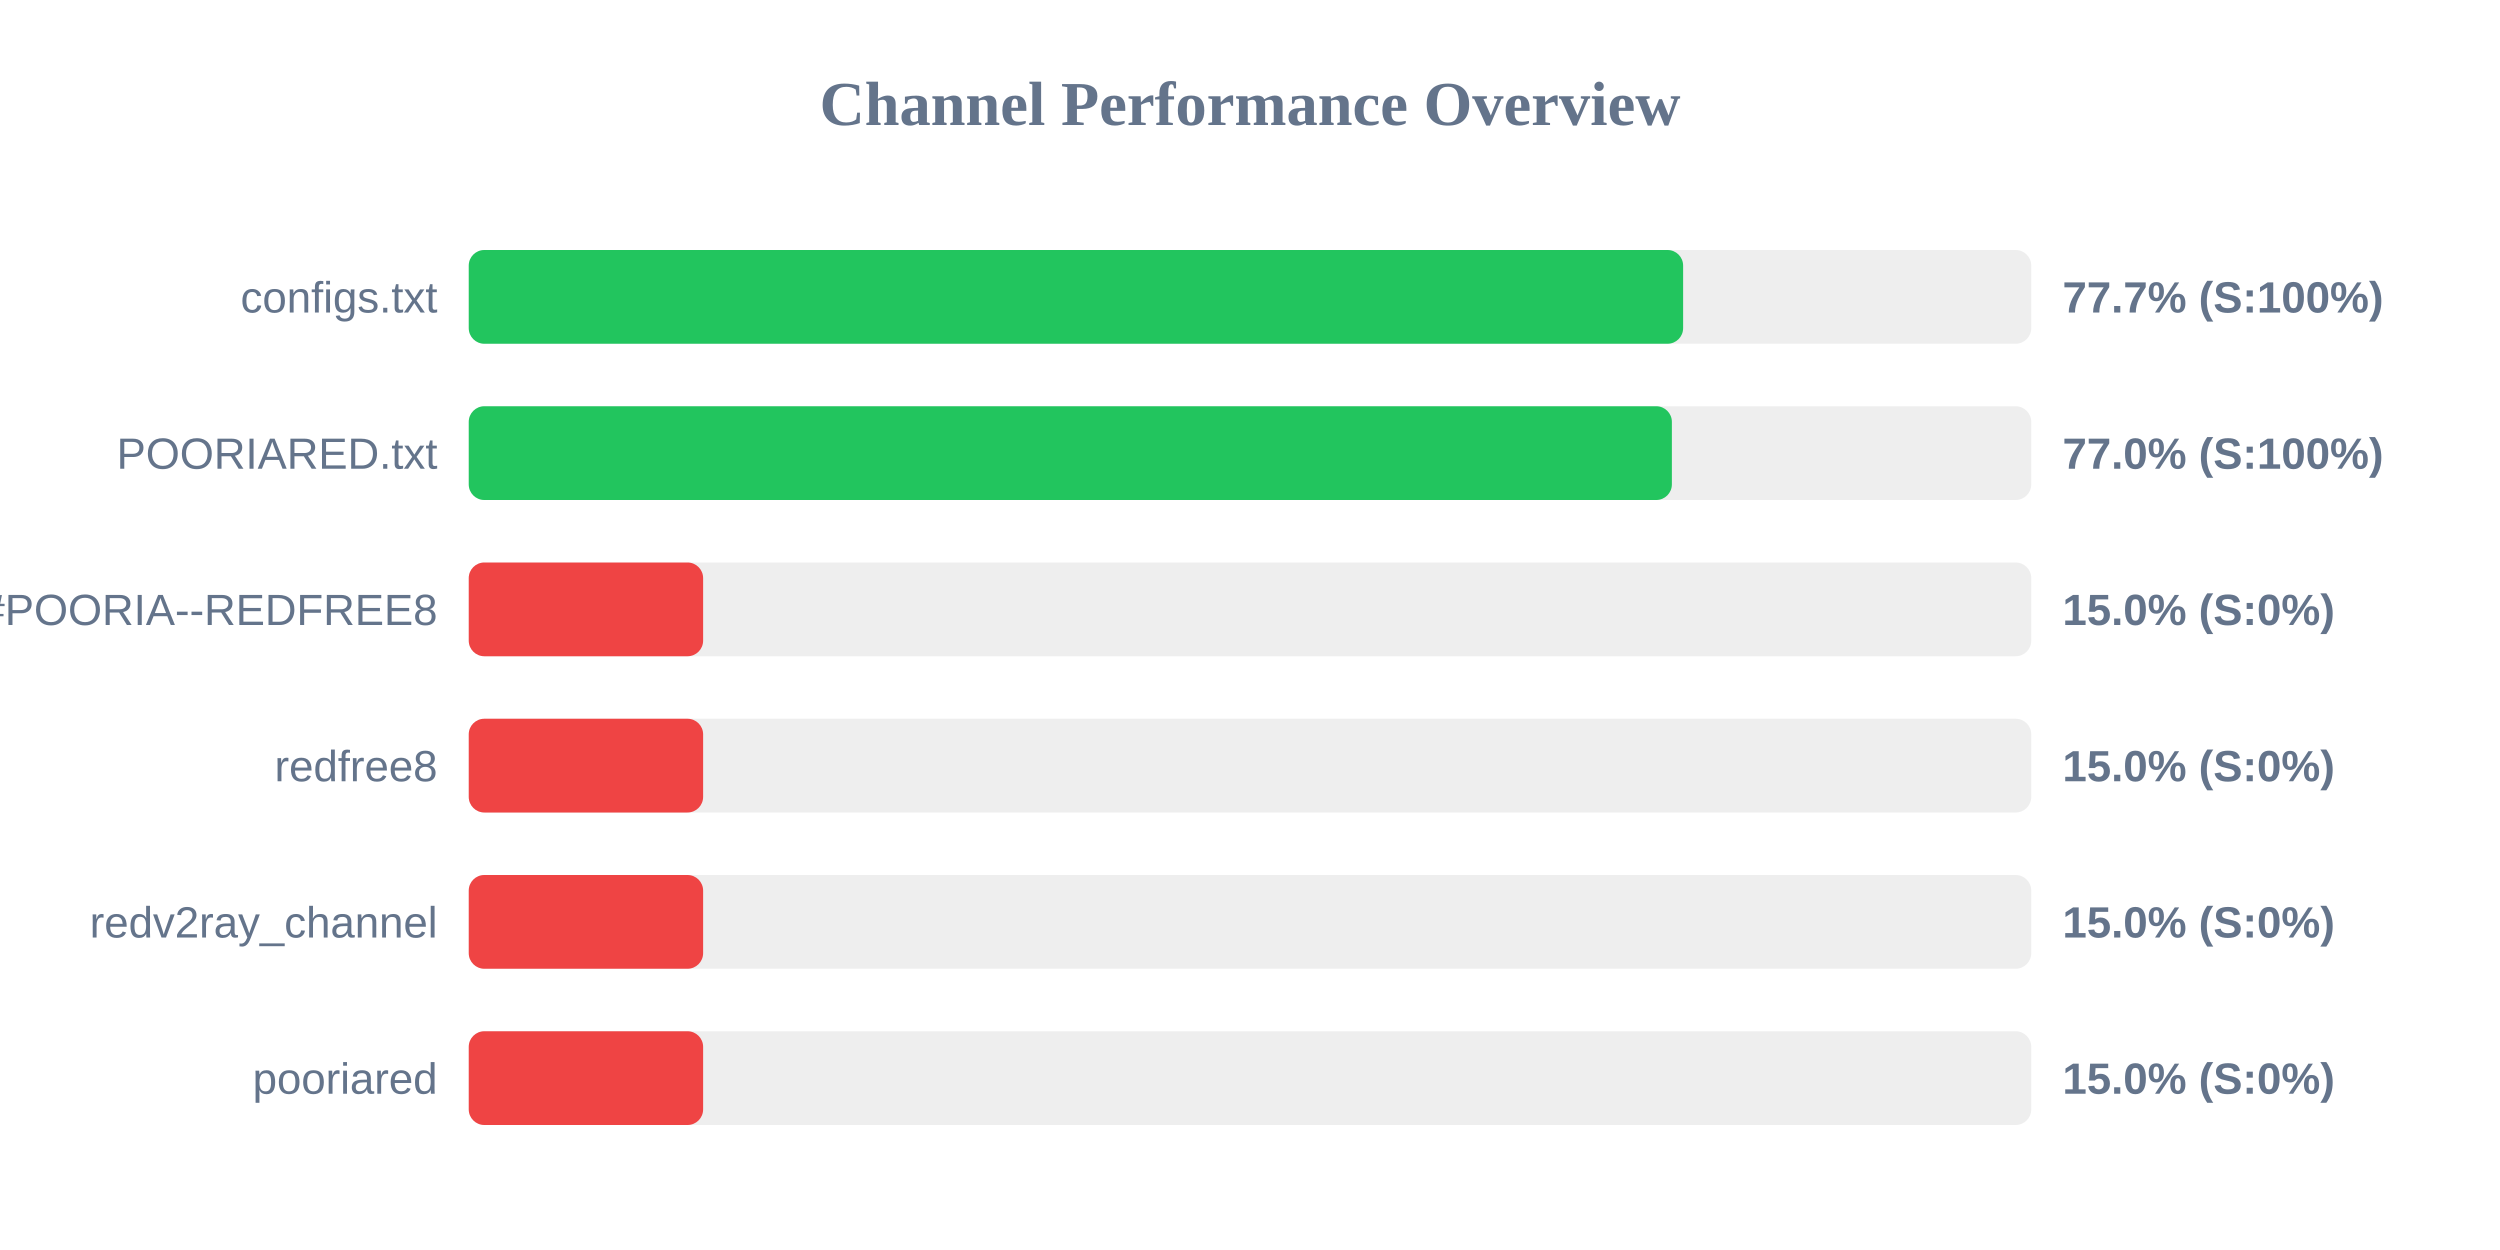
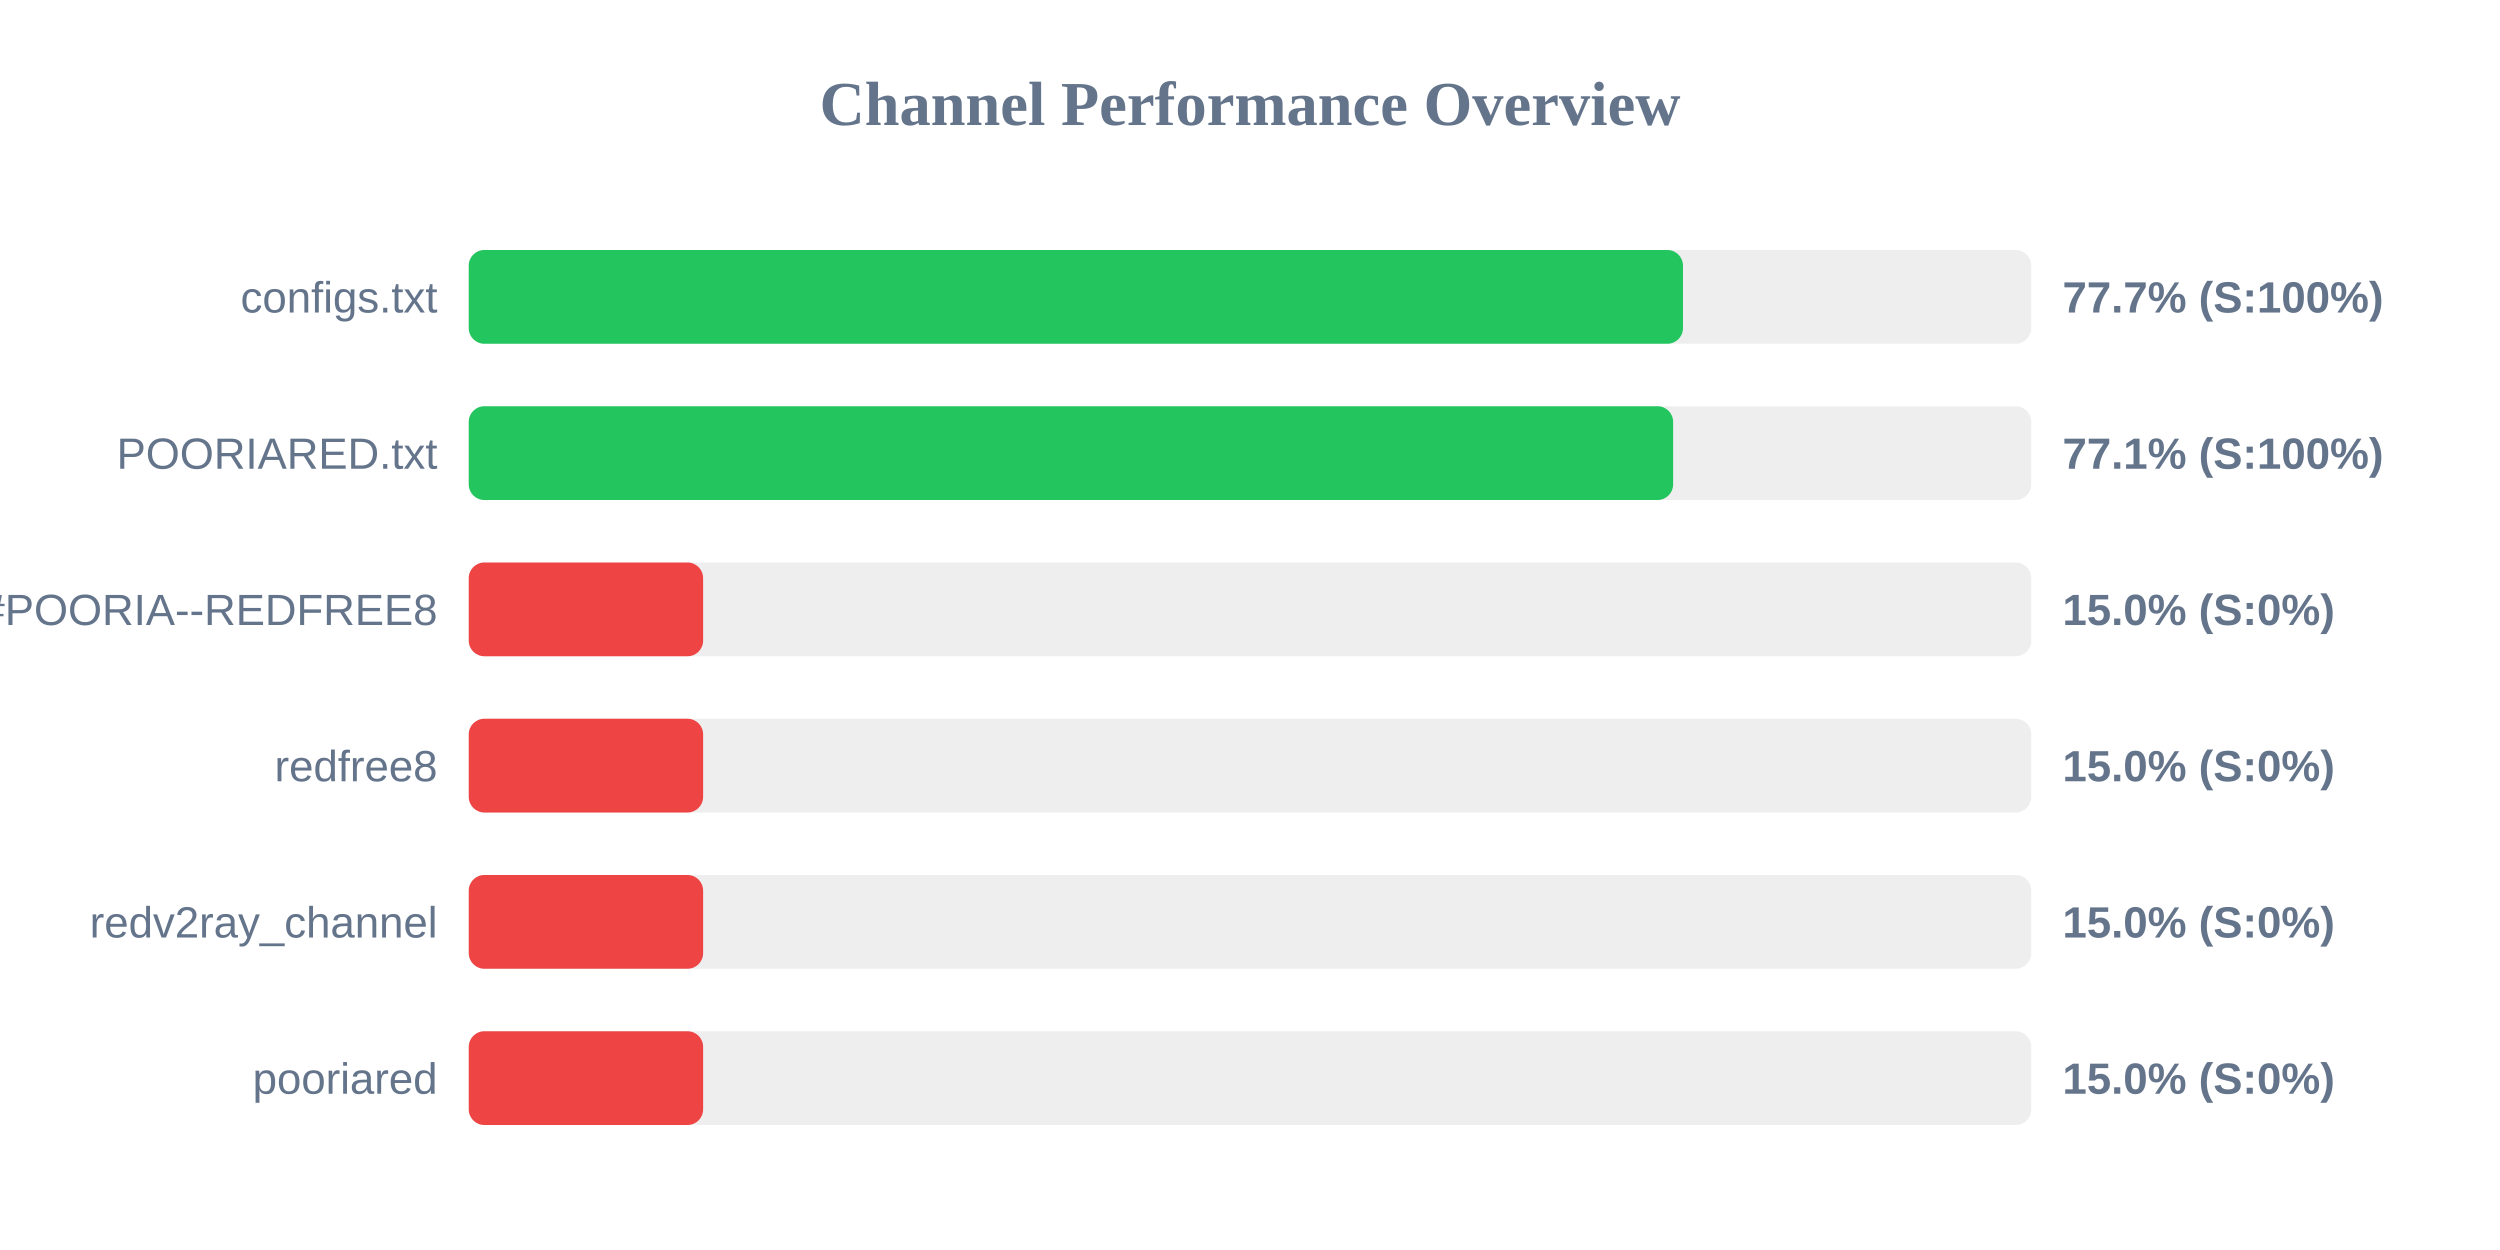
<svg xmlns="http://www.w3.org/2000/svg" width="800" height="400" version="1.1">
  <style>
        .row { font: 14px Arial; fill: #64748b; }
        .score { font: bold 14px Arial; fill: #64748b; }
    </style>
  <text x="400" y="40" text-anchor="middle" font-size="20px" font-weight="bold" fill="#64748b">Channel Performance Overview</text>
  <rect x="150" y="80" width="500" height="30" fill="#eee" rx="5" />
-   <rect x="150" y="80" width="388.6" height="30" fill="#22c55e" rx="5" />
+   <rect x="150" y="80" width="388.55" height="30" fill="#22c55e" rx="5" />
  <text x="140" y="100" text-anchor="end" class="row">configs.txt</text>
  <text x="660" y="100" text-anchor="start" class="score">77.7% (S:100%)</text>
  <rect x="150" y="130" width="500" height="30" fill="#eee" rx="5" />
-   <rect x="150" y="130" width="385.0" height="30" fill="#22c55e" rx="5" />
+   <rect x="150" y="130" width="385.4" height="30" fill="#22c55e" rx="5" />
  <text x="140" y="150" text-anchor="end" class="row">POORIARED.txt</text>
-   <text x="660" y="150" text-anchor="start" class="score">77.0% (S:100%)</text>
+   <text x="660" y="150" text-anchor="start" class="score">77.1% (S:100%)</text>
  <rect x="150" y="180" width="500" height="30" fill="#eee" rx="5" />
  <rect x="150" y="180" width="75.0" height="30" fill="#ef4444" rx="5" />
  <text x="140" y="200" text-anchor="end" class="row">POORIA--REDFREE8.txt#POORIA--REDFREE8</text>
  <text x="660" y="200" text-anchor="start" class="score">15.0% (S:0%)</text>
  <rect x="150" y="230" width="500" height="30" fill="#eee" rx="5" />
  <rect x="150" y="230" width="75.0" height="30" fill="#ef4444" rx="5" />
  <text x="140" y="250" text-anchor="end" class="row">redfree8</text>
  <text x="660" y="250" text-anchor="start" class="score">15.0% (S:0%)</text>
  <rect x="150" y="280" width="500" height="30" fill="#eee" rx="5" />
  <rect x="150" y="280" width="75.0" height="30" fill="#ef4444" rx="5" />
  <text x="140" y="300" text-anchor="end" class="row">redv2ray_channel</text>
  <text x="660" y="300" text-anchor="start" class="score">15.0% (S:0%)</text>
  <rect x="150" y="330" width="500" height="30" fill="#eee" rx="5" />
  <rect x="150" y="330" width="75.0" height="30" fill="#ef4444" rx="5" />
  <text x="140" y="350" text-anchor="end" class="row">pooriared</text>
  <text x="660" y="350" text-anchor="start" class="score">15.0% (S:0%)</text>
</svg>
